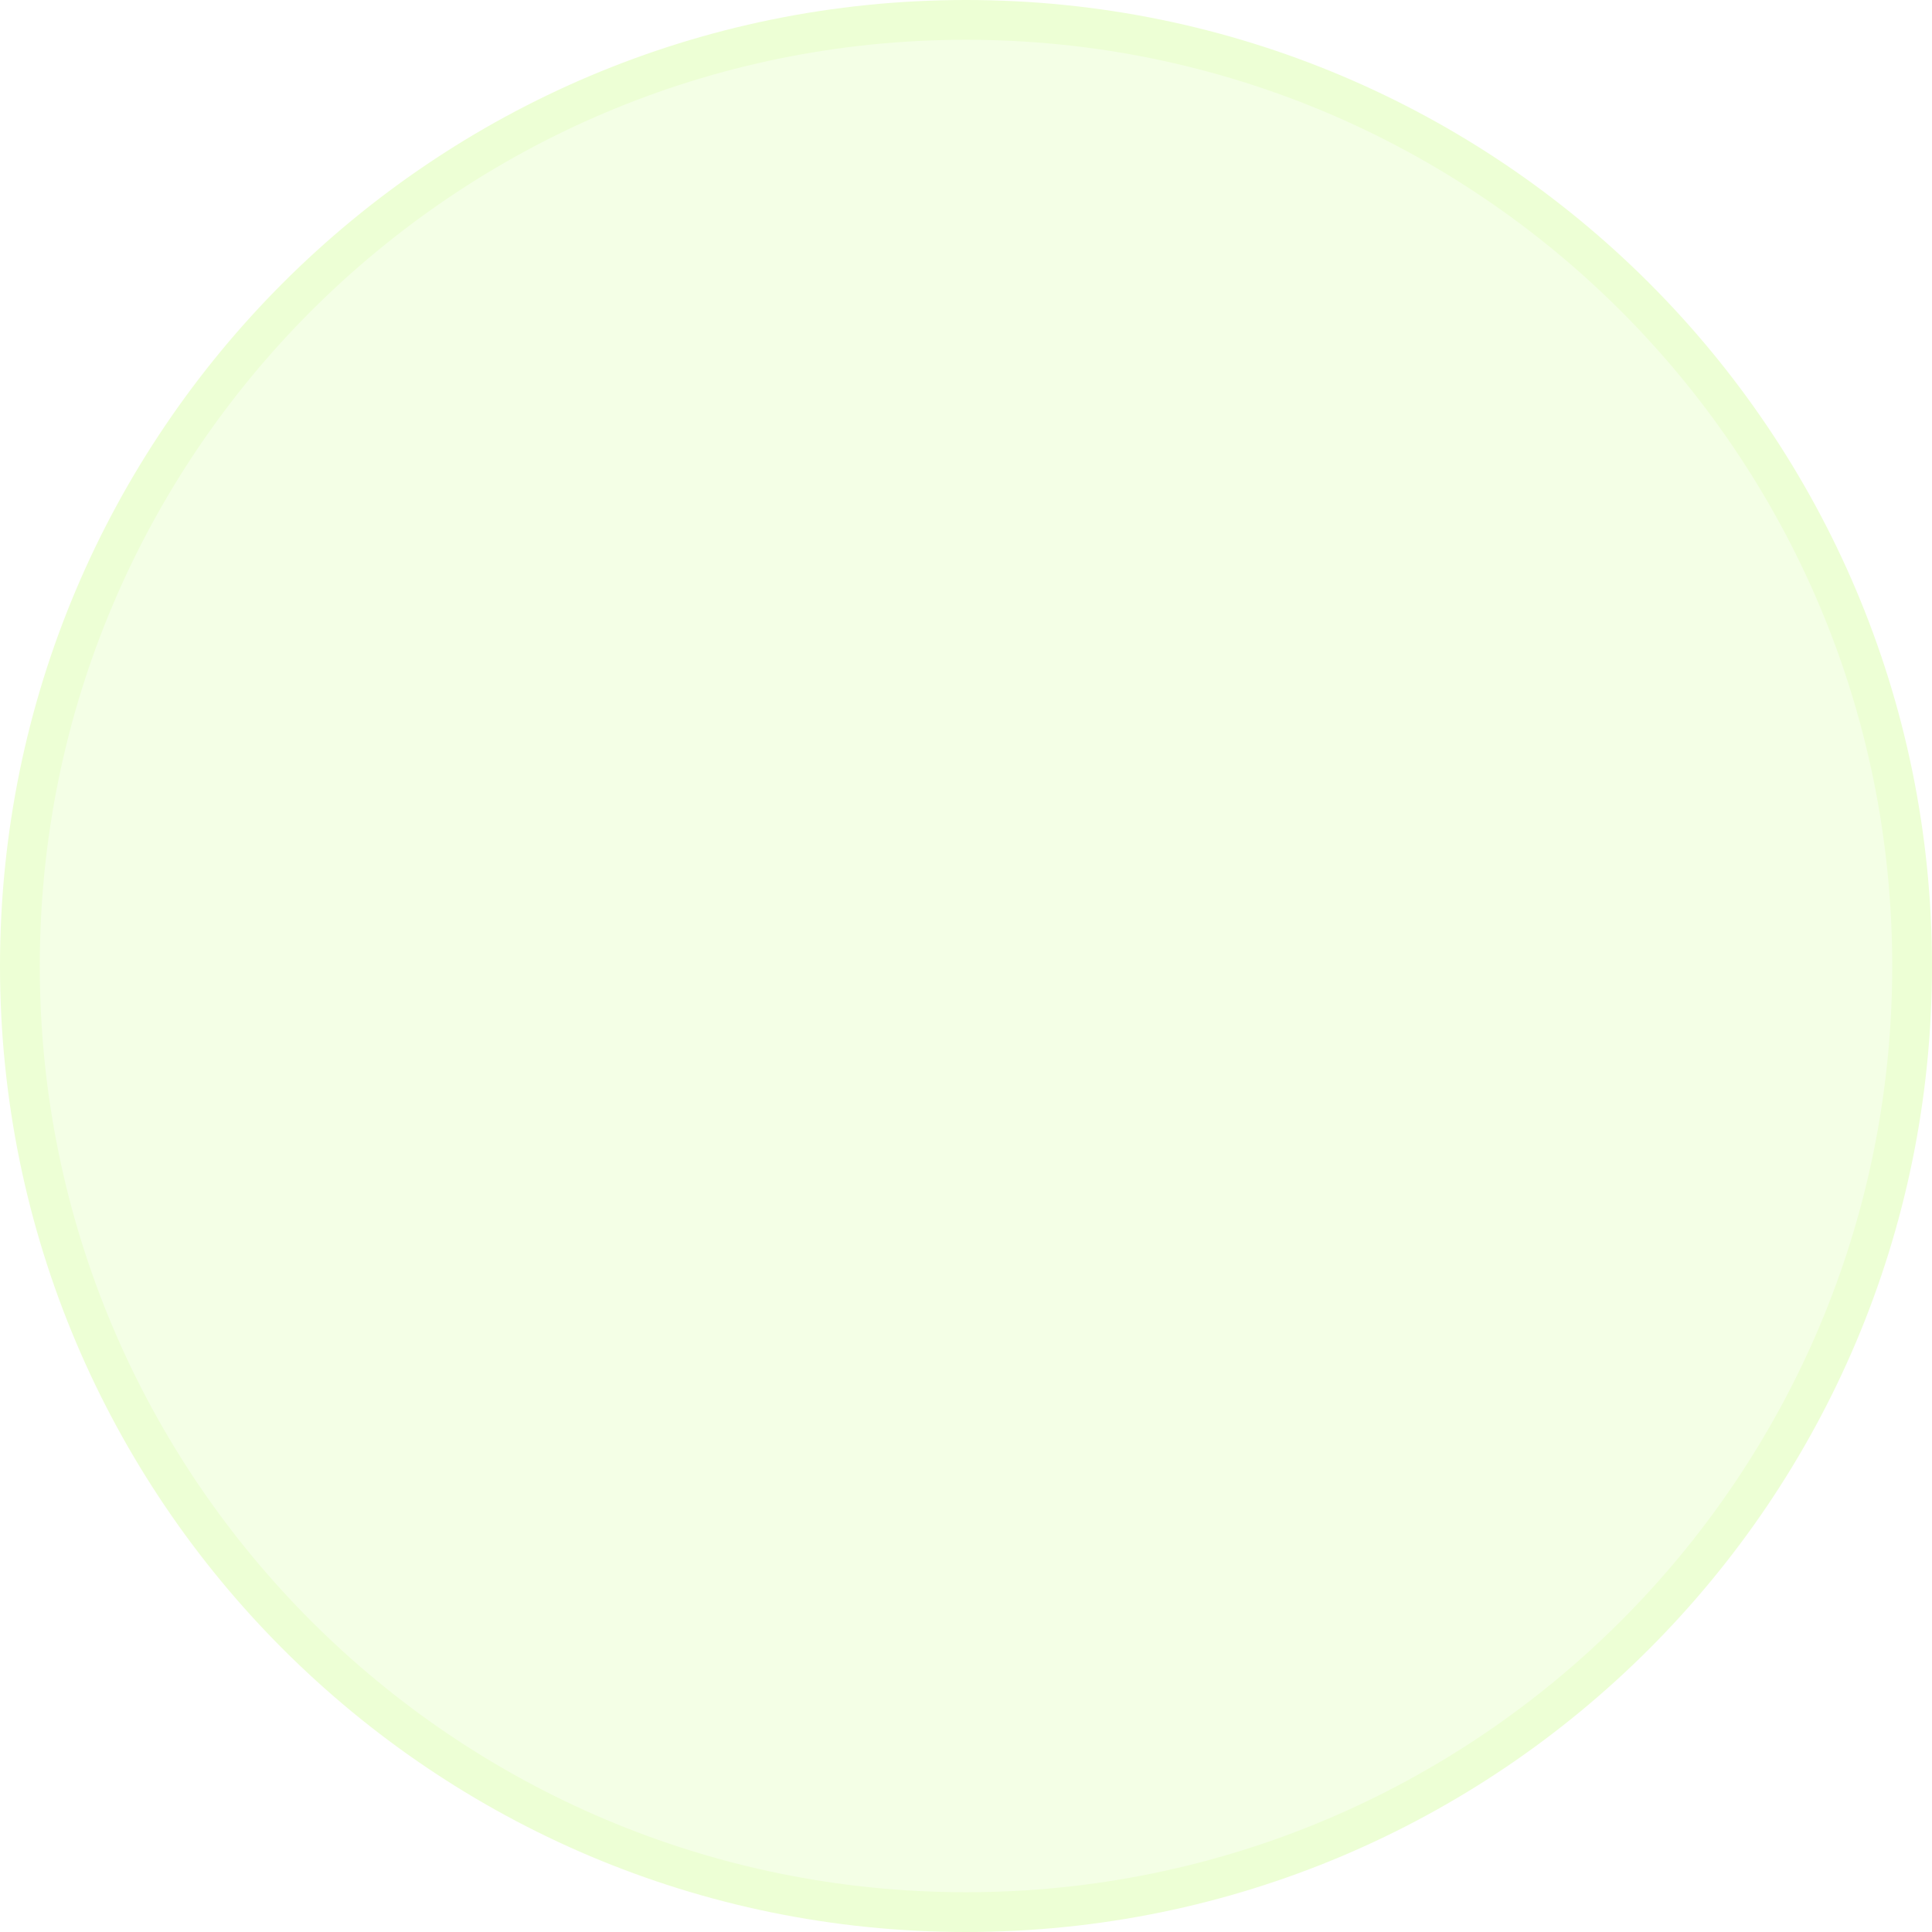
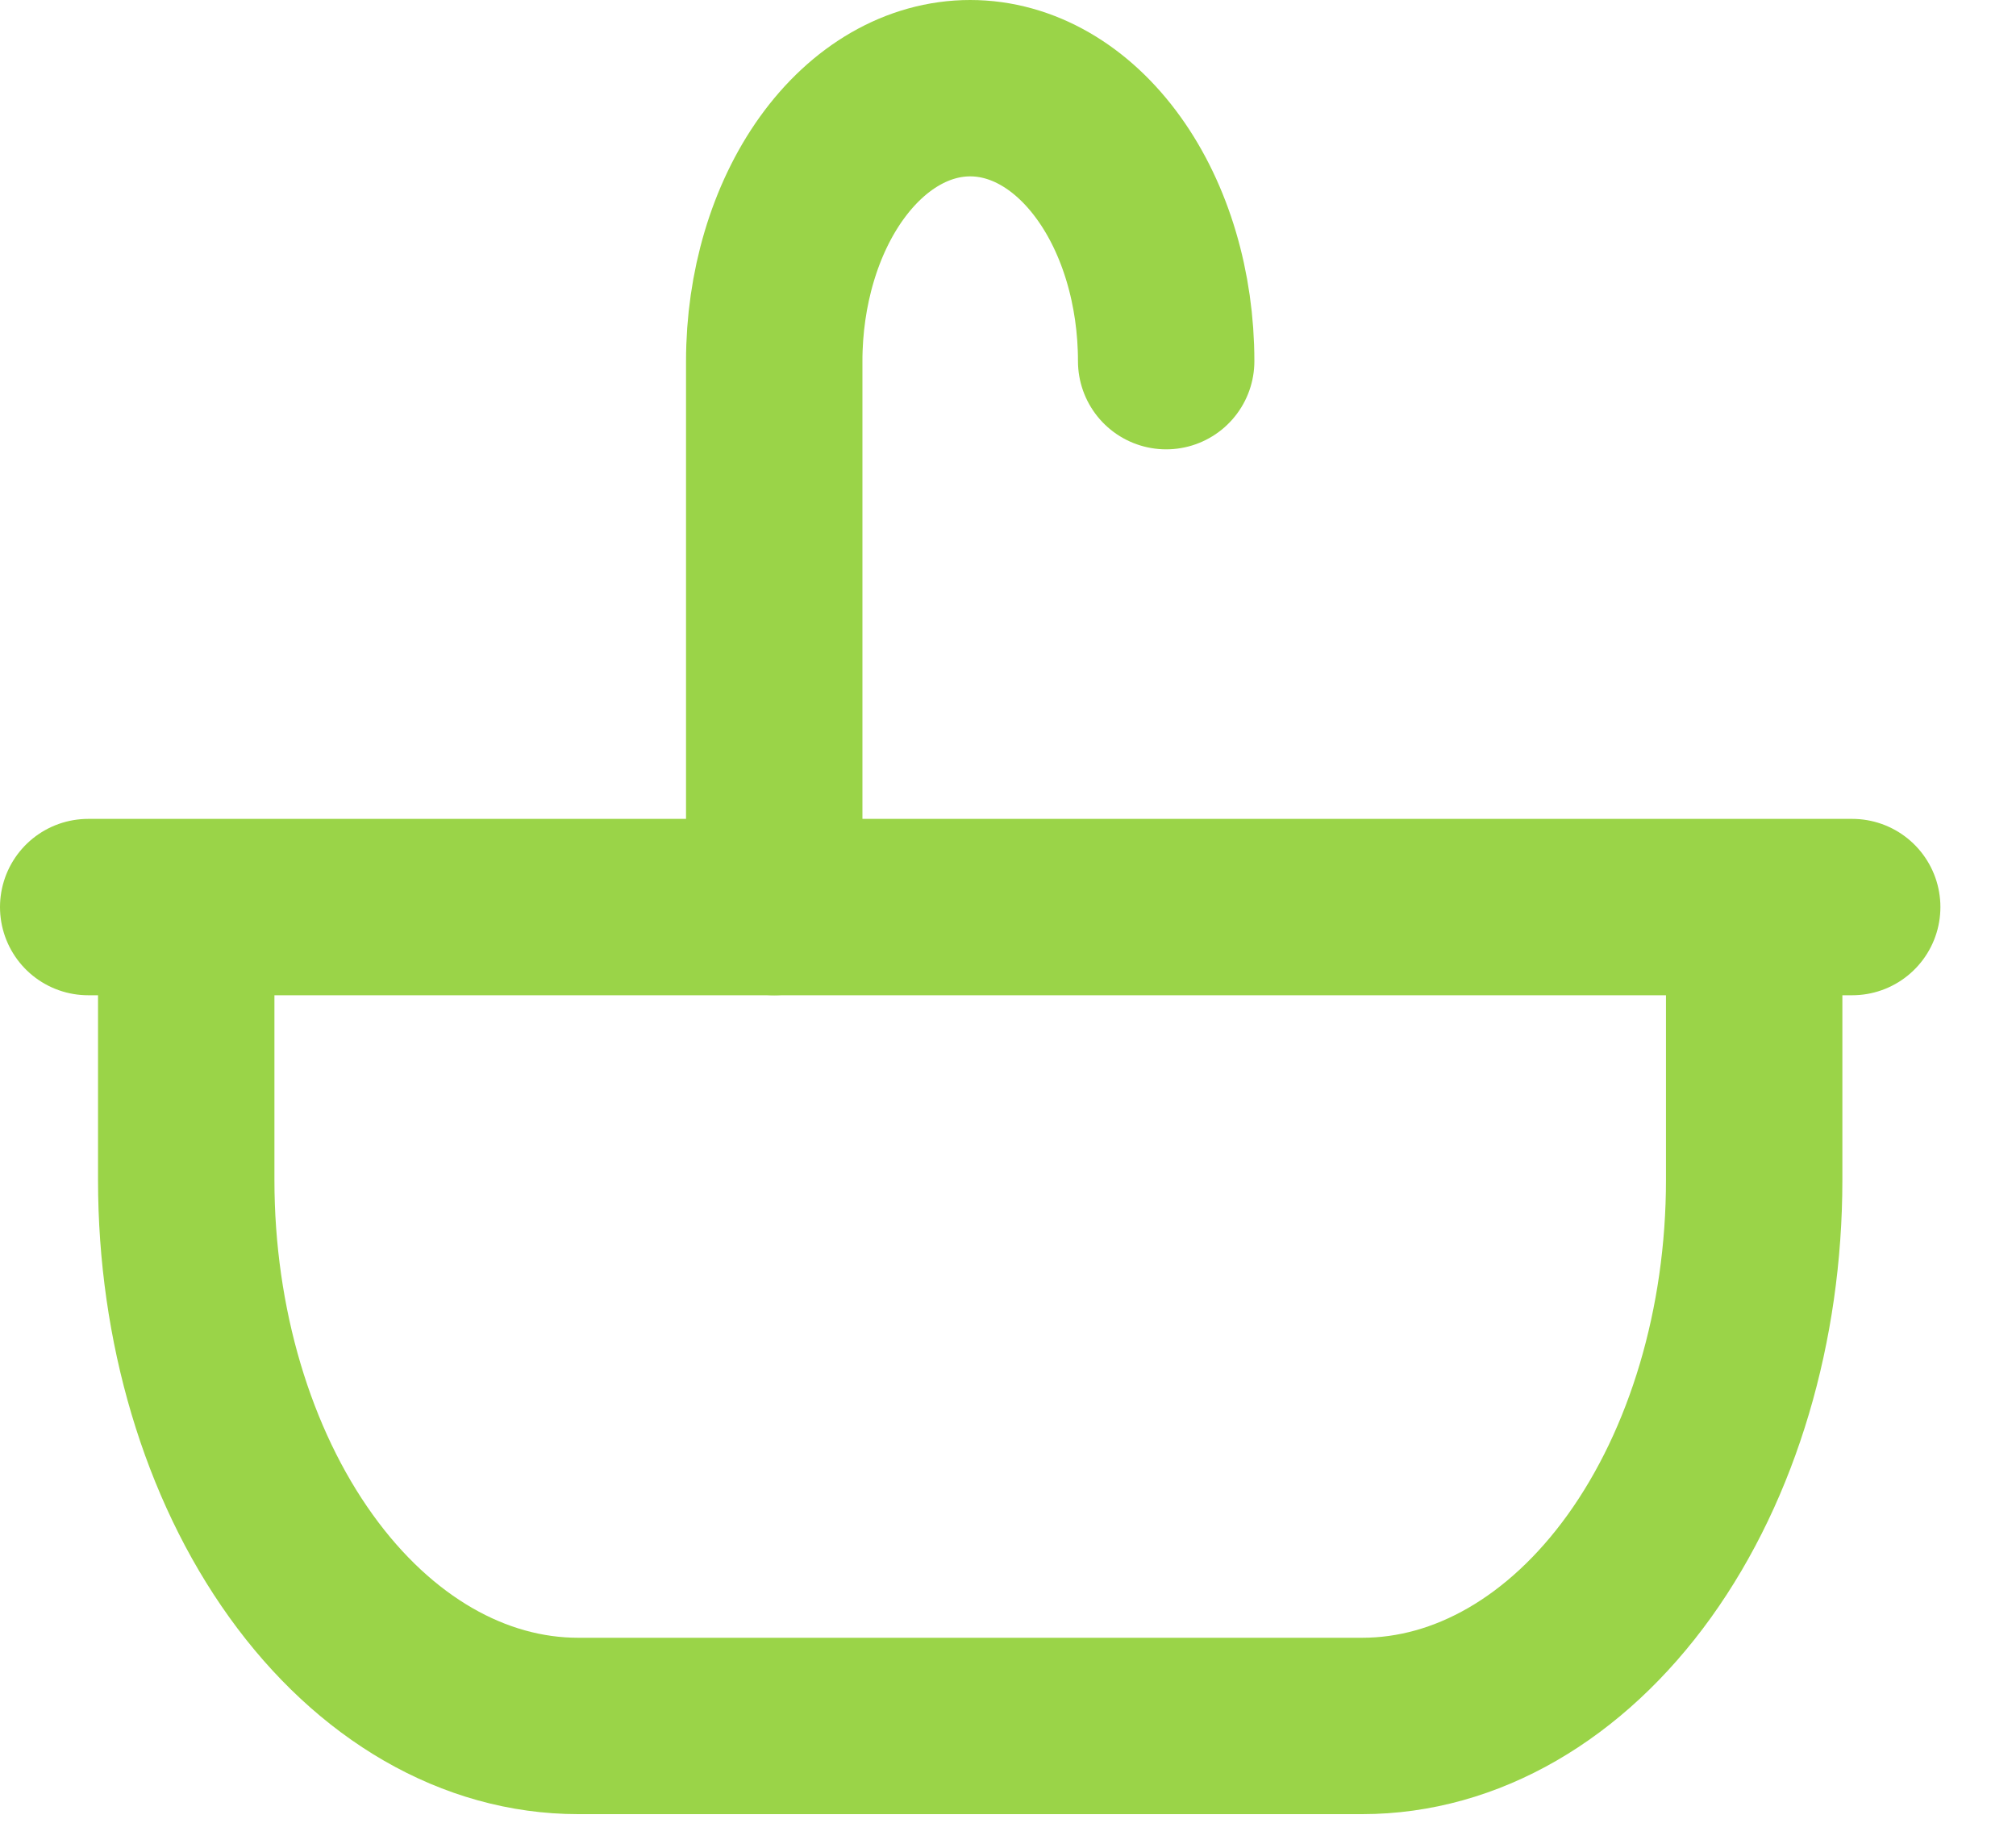
- <svg xmlns="http://www.w3.org/2000/svg" width="34" height="34" viewBox="0 0 34 34" fill="none">
-   <circle cx="17" cy="17" r="16.65" fill="#F4FFE6" stroke="#EDFFD5" stroke-width="0.7" />
+ <svg xmlns="http://www.w3.org/2000/svg" width="24" height="22" viewBox="0 0 24 22" fill="none">
+   <path d="M9.217 10.8V4.3C9.217 3.438 9.463 2.611 9.9 2.002C10.338 1.392 10.931 1.05 11.55 1.05C12.169 1.05 12.762 1.392 13.2 2.002C13.638 2.611 13.883 3.438 13.883 4.3" stroke="#9AD448" stroke-width="2.1" stroke-linecap="round" stroke-linejoin="round" />
+   <path d="M1.05 10.8H22.05M20.883 14.05V10.8H2.217V14.05C2.217 15.774 2.708 17.427 3.584 18.646C4.459 19.865 5.646 20.55 6.883 20.55H16.217C17.454 20.55 18.641 19.865 19.517 18.646C20.392 17.427 20.883 15.774 20.883 14.05Z" stroke="#9AD448" stroke-width="2.1" stroke-linecap="round" stroke-linejoin="round" />
</svg>
